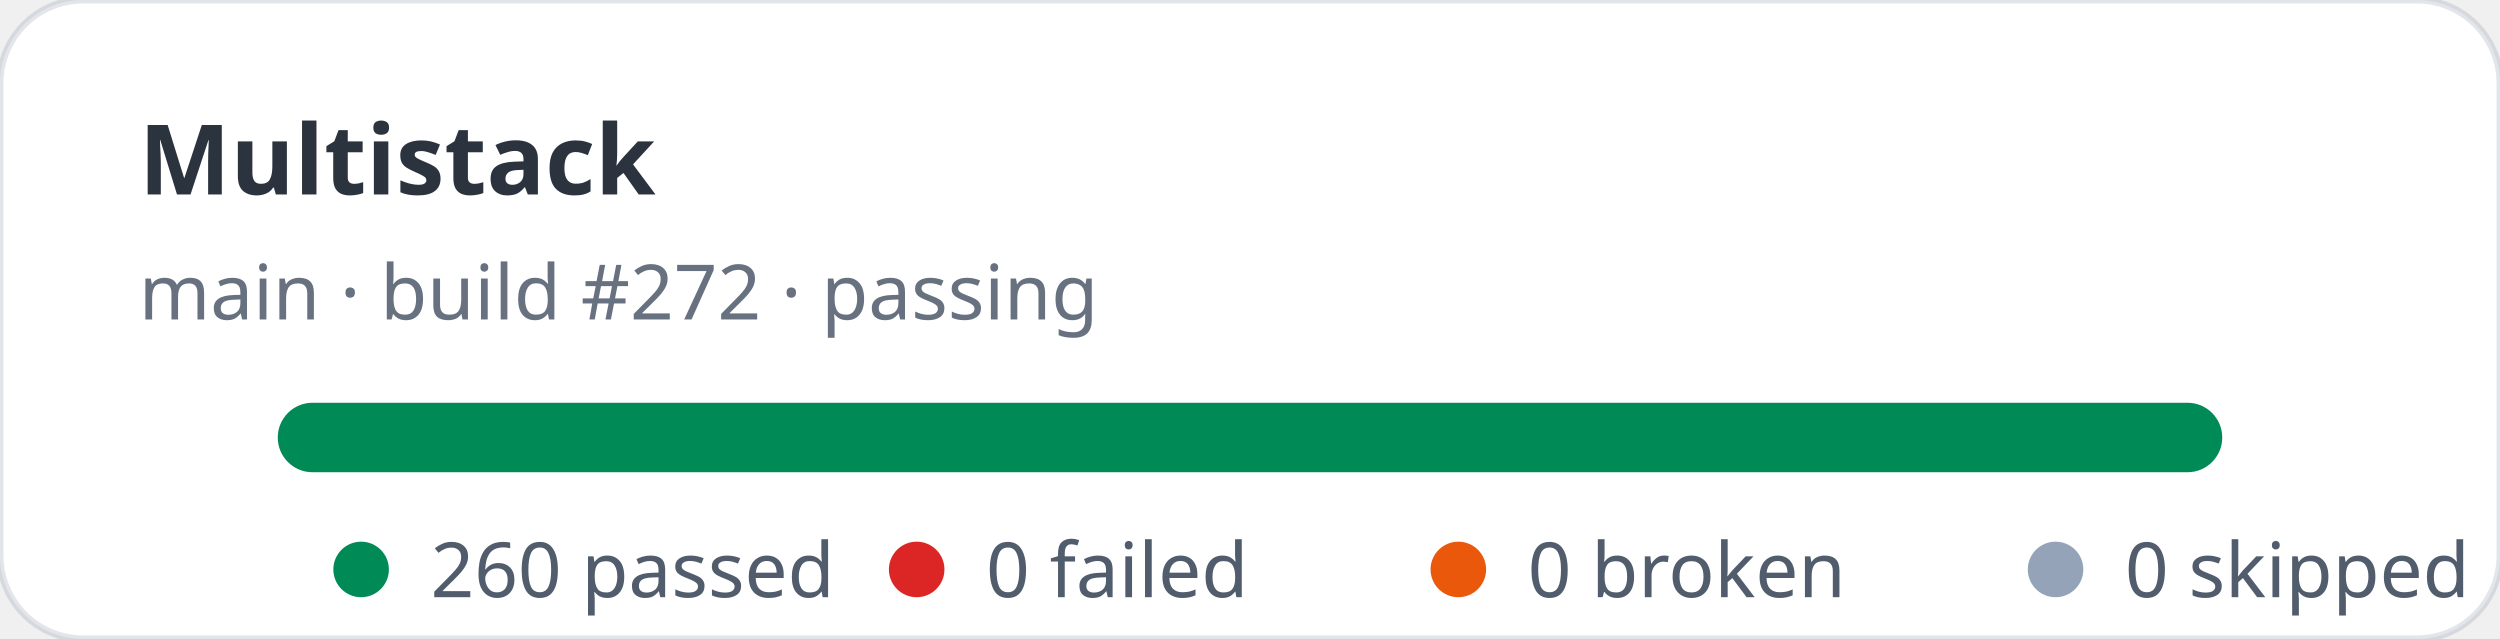
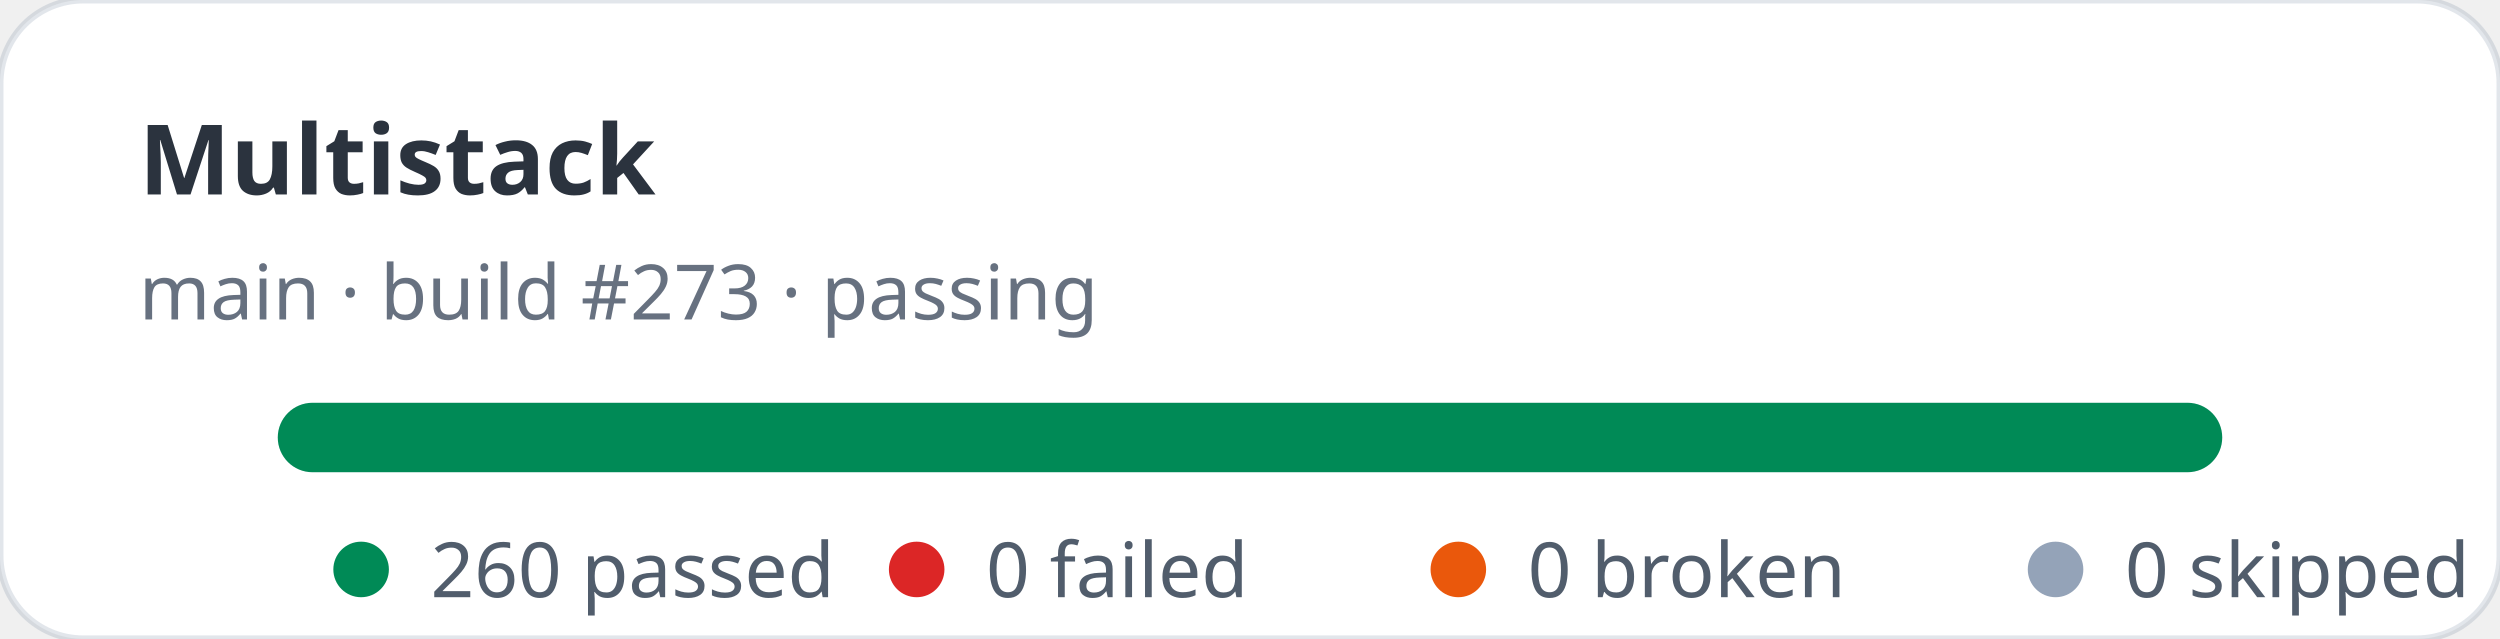
<svg xmlns="http://www.w3.org/2000/svg" width="360" height="92" viewBox="0 0 360 92" role="img" aria-label="Multistack stats: 260 passed, 0 failed">
  <rect width="360" height="92" rx="12" fill="#ffffff" stroke="rgba(11,48,86,0.12)" />
  <text x="20" y="28" fill="rgba(1,10,24,0.83)" font-family="ui-sans-serif,system-ui,sans-serif" font-size="14" font-weight="700">Multistack</text>
-   <text x="20" y="46" fill="rgba(2,19,44,0.6)" font-family="ui-sans-serif,system-ui,sans-serif" font-size="11">main · build #272 · passing</text>
+   <text x="20" y="46" fill="rgba(2,19,44,0.6)" font-family="ui-sans-serif,system-ui,sans-serif" font-size="11">main · build #273 · passing</text>
  <rect x="40" y="58" width="280" height="10" rx="5" fill="#e2e8f0" />
  <rect x="40" y="58" width="280" height="10" rx="5" fill="#008a56" />
  <g font-family="ui-sans-serif,system-ui,sans-serif" font-size="11" fill="rgba(1,18,40,0.68)">
    <circle cx="52" cy="82" r="4" fill="#008a56" />
    <text x="62" y="86">260 passed</text>
    <circle cx="132" cy="82" r="4" fill="#dc2626" />
    <text x="142" y="86">0 failed</text>
    <circle cx="210" cy="82" r="4" fill="#ea580c" />
    <text x="220" y="86">0 broken</text>
    <circle cx="296" cy="82" r="4" fill="#94a3b8" />
    <text x="306" y="86">0 skipped</text>
  </g>
</svg>
